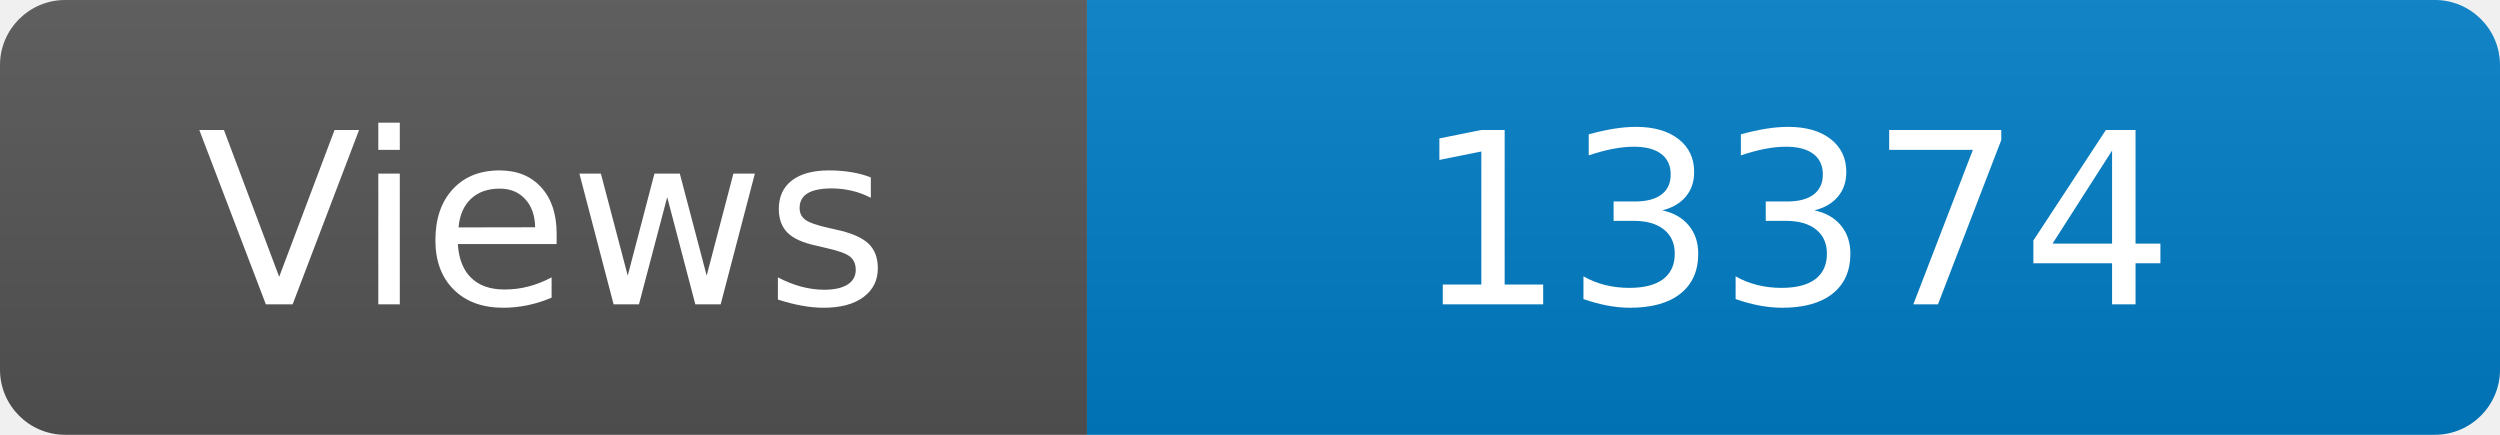
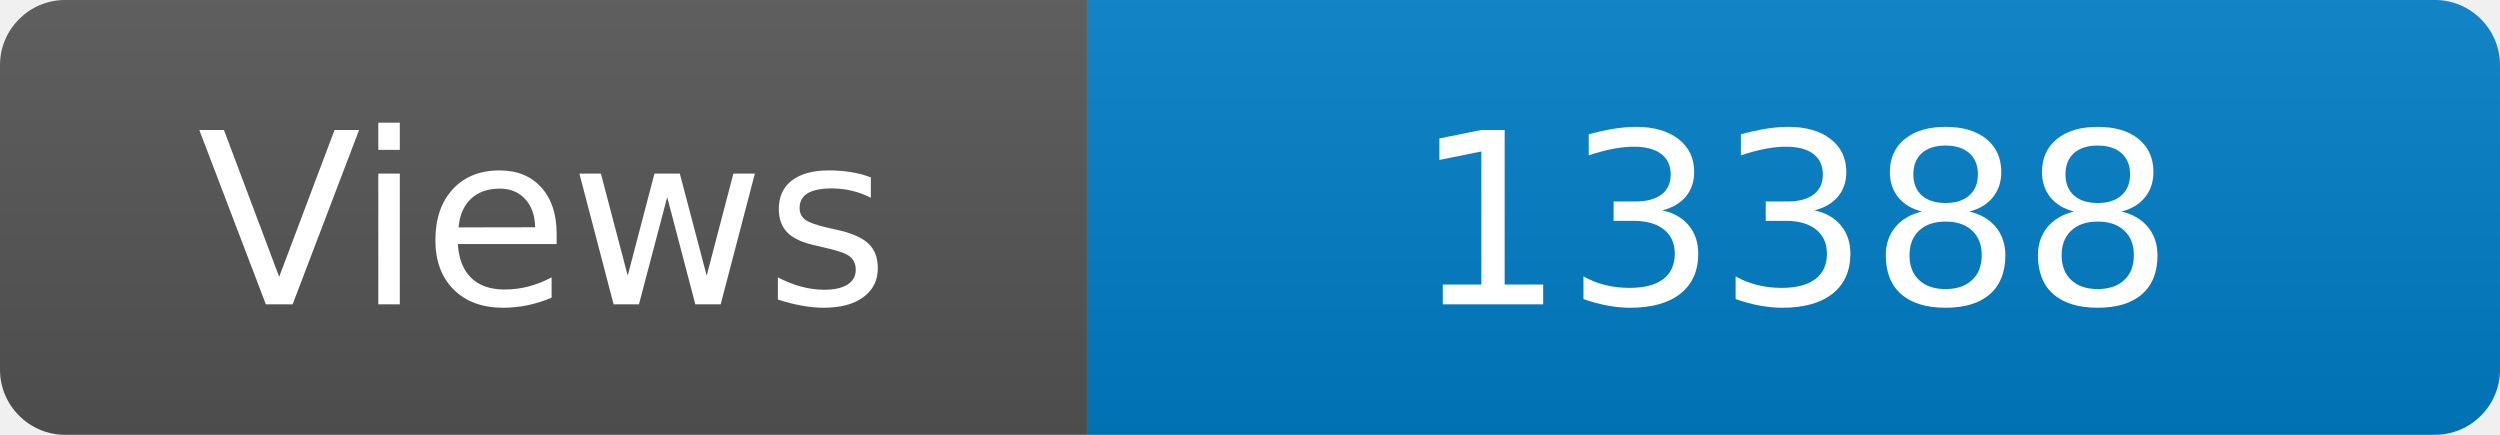
<svg xmlns="http://www.w3.org/2000/svg" width="115" height="20" role="img" aria-label="Maintained?: yes">
  <linearGradient id="s" x2="0" y2="100%">
    <stop offset="0" stop-color="#bbb" stop-opacity=".1" />
    <stop offset="1" stop-opacity=".1" />
  </linearGradient>
  <clipPath id="r">
    <rect width="115" height="20" rx="3" fill="#fff" />
  </clipPath>
  <g clip-path="url(#r)">
    <rect width="50" height="20" fill="#555" />
    <rect x="50" width="160" height="20" fill="#007ec6" />
    <rect width="115" height="20" fill="url(#s)" />
  </g>
  <g fill="#fff" text-anchor="middle" font-family="Verdana,Geneva,DejaVu Sans,sans-serif" font-size="110">
    <text x="250" y="140" transform="scale(.1)" fill="#fff">Views</text>
-     <text x="825" y="140" transform="scale(.1)" fill="#fff">13374</text>
+     <text x="825" y="140" transform="scale(.1)" fill="#fff">13388</text>
  </g>
</svg>
